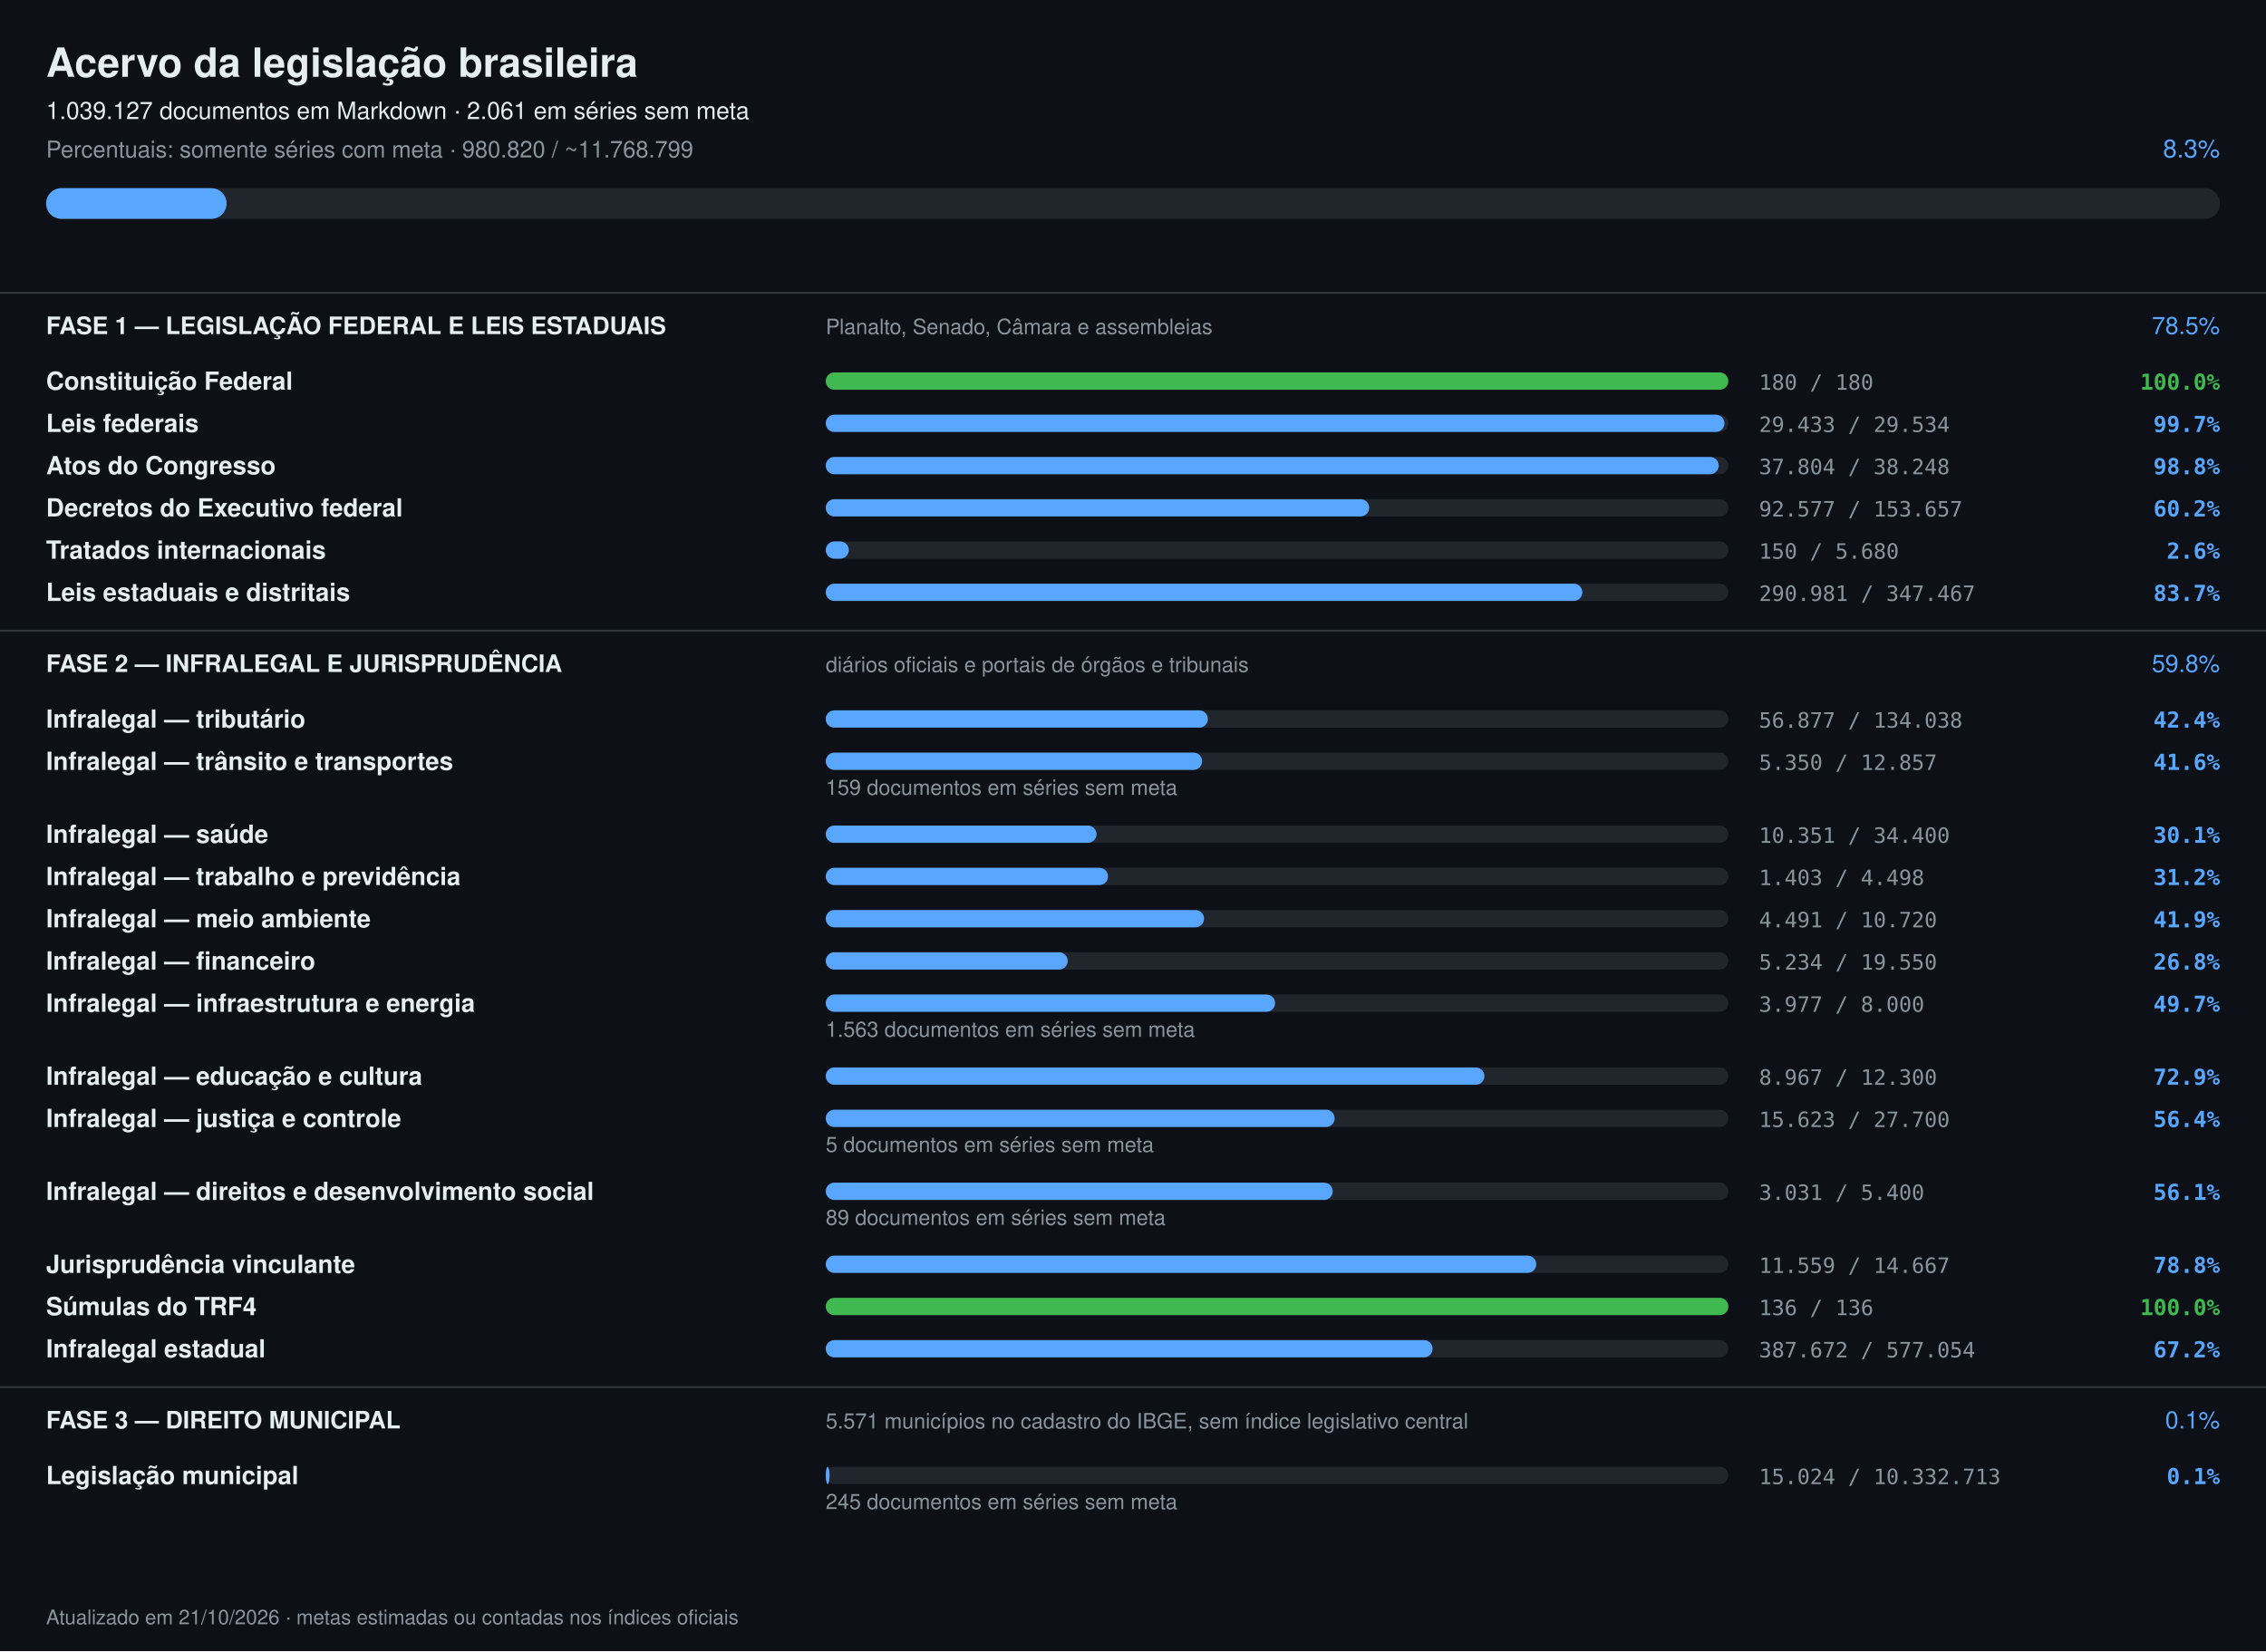
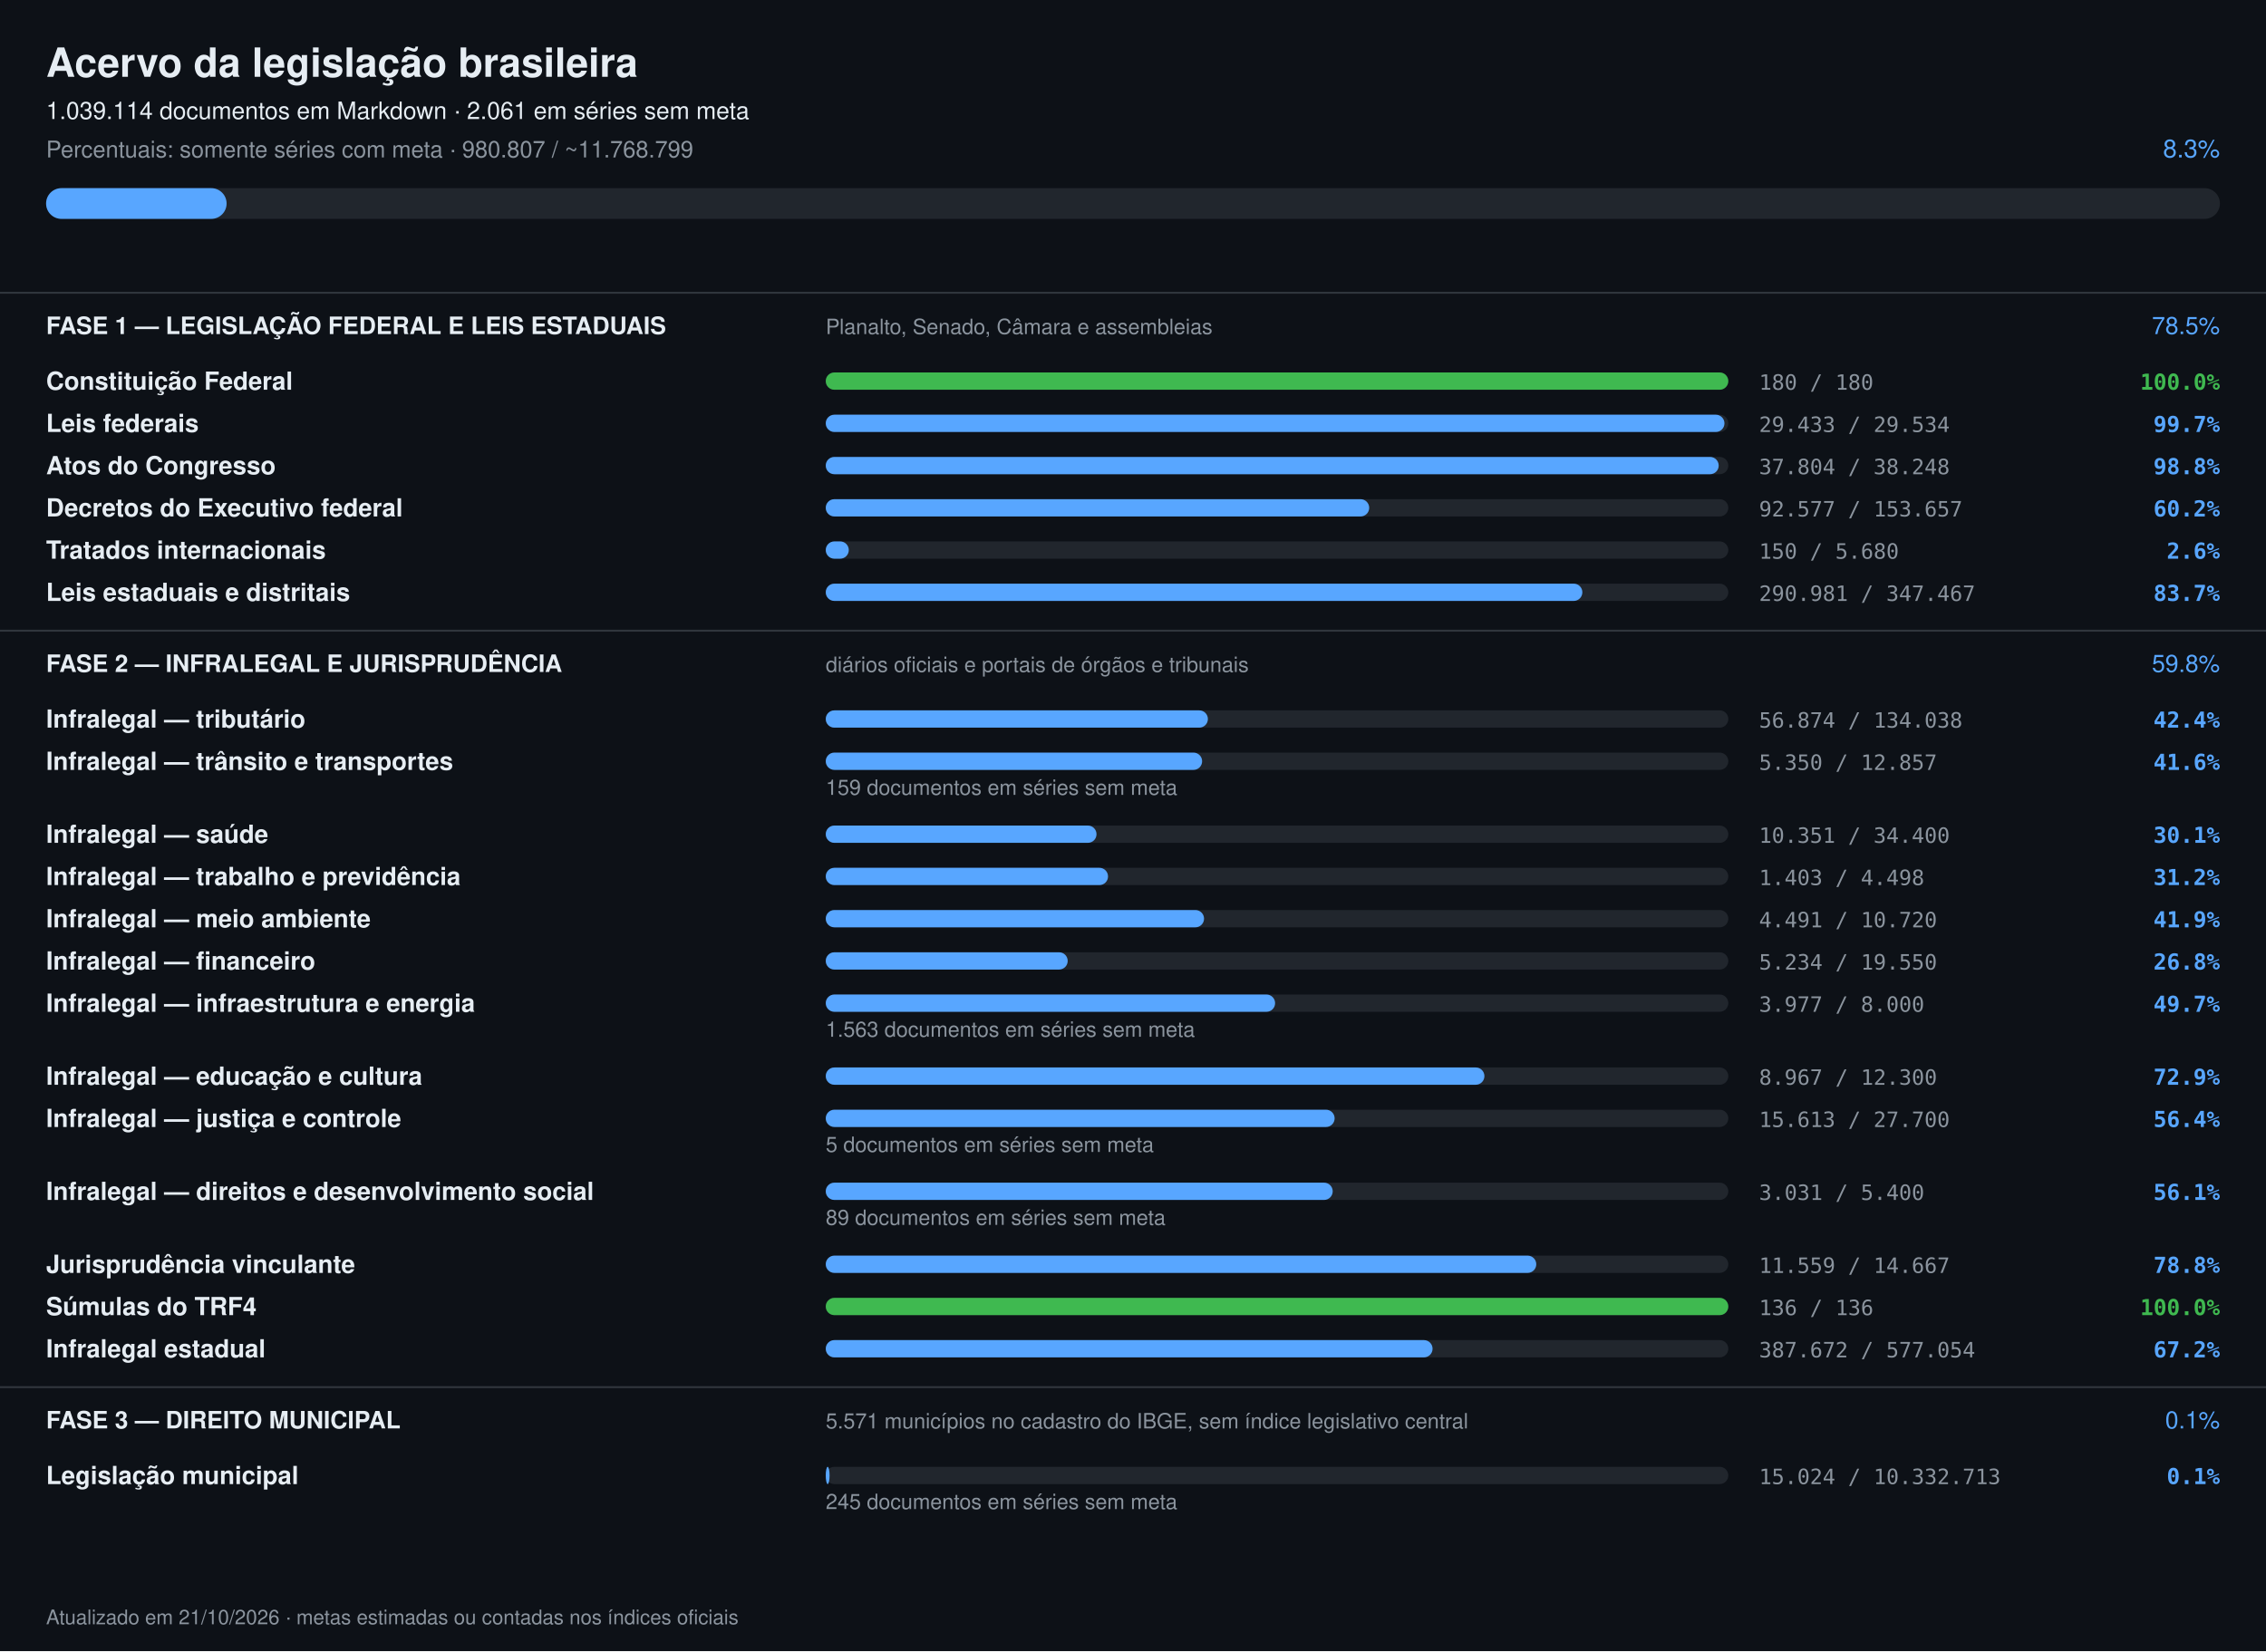
<svg xmlns="http://www.w3.org/2000/svg" width="1180" height="860" viewBox="0 0 1180 860" font-family="-apple-system,Segoe UI,Helvetica,Arial,sans-serif">
  <rect width="1180" height="860" fill="#0d1117" />
  <text x="24" y="40" font-size="21" font-weight="700" fill="#e6edf3">Acervo da legislação brasileira</text>
-   <text x="24" y="62" font-size="12.5" fill="#e6edf3">1.039.127 documentos em Markdown · 2.061 em séries sem meta</text>
-   <text x="24" y="82" font-size="12" fill="#8b949e">Percentuais: somente séries com meta · 980.820 / ~11.768.799</text>
+   <text x="24" y="62" font-size="12.5" fill="#e6edf3">1.039.114 documentos em Markdown · 2.061 em séries sem meta</text>
+   <text x="24" y="82" font-size="12" fill="#8b949e">Percentuais: somente séries com meta · 980.807 / ~11.768.799</text>
  <text x="1156" y="82" font-size="13" text-anchor="end" fill="#58a6ff">8.3%</text>
  <rect x="24" y="98" width="1132" height="16" rx="8" fill="#21262d" />
  <rect x="24" y="98" width="94" height="16" rx="8" fill="#58a6ff" />
  <rect x="0" y="152" width="1180" height="1" fill="#30363d" />
  <text x="24" y="174" font-size="12.5" font-weight="700" fill="#e6edf3">FASE 1 — LEGISLAÇÃO FEDERAL E LEIS ESTADUAIS</text>
  <text x="430" y="174" font-size="11" fill="#8b949e">Planalto, Senado, Câmara e assembleias</text>
  <text x="1156" y="174" font-size="12.5" text-anchor="end" fill="#58a6ff">78.5%</text>
  <text x="24" y="203" font-size="13" font-weight="600" fill="#e6edf3">Constituição Federal</text>
  <rect x="430" y="194" width="470" height="9" rx="4.5" fill="#21262d" />
  <rect x="430" y="194" width="470" height="9" rx="4.5" fill="#3fb950" />
  <text x="916" y="203" font-size="11" fill="#8b949e" font-family="ui-monospace,monospace">180 / 180</text>
  <text x="1156" y="203" font-size="11.5" text-anchor="end" font-weight="600" fill="#3fb950" font-family="ui-monospace,monospace">100.0%</text>
  <text x="24" y="225" font-size="13" font-weight="600" fill="#e6edf3">Leis federais</text>
  <rect x="430" y="216" width="470" height="9" rx="4.5" fill="#21262d" />
  <rect x="430" y="216" width="468" height="9" rx="4.5" fill="#58a6ff" />
  <text x="916" y="225" font-size="11" fill="#8b949e" font-family="ui-monospace,monospace">29.433 / 29.534</text>
  <text x="1156" y="225" font-size="11.5" text-anchor="end" font-weight="600" fill="#58a6ff" font-family="ui-monospace,monospace">99.7%</text>
  <text x="24" y="247" font-size="13" font-weight="600" fill="#e6edf3">Atos do Congresso</text>
  <rect x="430" y="238" width="470" height="9" rx="4.5" fill="#21262d" />
  <rect x="430" y="238" width="465" height="9" rx="4.5" fill="#58a6ff" />
  <text x="916" y="247" font-size="11" fill="#8b949e" font-family="ui-monospace,monospace">37.804 / 38.248</text>
  <text x="1156" y="247" font-size="11.5" text-anchor="end" font-weight="600" fill="#58a6ff" font-family="ui-monospace,monospace">98.8%</text>
  <text x="24" y="269" font-size="13" font-weight="600" fill="#e6edf3">Decretos do Executivo federal</text>
  <rect x="430" y="260" width="470" height="9" rx="4.5" fill="#21262d" />
  <rect x="430" y="260" width="283" height="9" rx="4.5" fill="#58a6ff" />
  <text x="916" y="269" font-size="11" fill="#8b949e" font-family="ui-monospace,monospace">92.577 / 153.657</text>
  <text x="1156" y="269" font-size="11.5" text-anchor="end" font-weight="600" fill="#58a6ff" font-family="ui-monospace,monospace">60.2%</text>
  <text x="24" y="291" font-size="13" font-weight="600" fill="#e6edf3">Tratados internacionais</text>
  <rect x="430" y="282" width="470" height="9" rx="4.5" fill="#21262d" />
  <rect x="430" y="282" width="12" height="9" rx="4.5" fill="#58a6ff" />
  <text x="916" y="291" font-size="11" fill="#8b949e" font-family="ui-monospace,monospace">150 / 5.680</text>
  <text x="1156" y="291" font-size="11.5" text-anchor="end" font-weight="600" fill="#58a6ff" font-family="ui-monospace,monospace">2.6%</text>
  <text x="24" y="313" font-size="13" font-weight="600" fill="#e6edf3">Leis estaduais e distritais</text>
  <rect x="430" y="304" width="470" height="9" rx="4.5" fill="#21262d" />
  <rect x="430" y="304" width="394" height="9" rx="4.5" fill="#58a6ff" />
  <text x="916" y="313" font-size="11" fill="#8b949e" font-family="ui-monospace,monospace">290.981 / 347.467</text>
  <text x="1156" y="313" font-size="11.5" text-anchor="end" font-weight="600" fill="#58a6ff" font-family="ui-monospace,monospace">83.7%</text>
  <rect x="0" y="328" width="1180" height="1" fill="#30363d" />
  <text x="24" y="350" font-size="12.5" font-weight="700" fill="#e6edf3">FASE 2 — INFRALEGAL E JURISPRUDÊNCIA</text>
  <text x="430" y="350" font-size="11" fill="#8b949e">diários oficiais e portais de órgãos e tribunais</text>
  <text x="1156" y="350" font-size="12.5" text-anchor="end" fill="#58a6ff">59.8%</text>
  <text x="24" y="379" font-size="13" font-weight="600" fill="#e6edf3">Infralegal — tributário</text>
  <rect x="430" y="370" width="470" height="9" rx="4.5" fill="#21262d" />
  <rect x="430" y="370" width="199" height="9" rx="4.5" fill="#58a6ff" />
-   <text x="916" y="379" font-size="11" fill="#8b949e" font-family="ui-monospace,monospace">56.877 / 134.038</text>
+   <text x="916" y="379" font-size="11" fill="#8b949e" font-family="ui-monospace,monospace">56.874 / 134.038</text>
  <text x="1156" y="379" font-size="11.5" text-anchor="end" font-weight="600" fill="#58a6ff" font-family="ui-monospace,monospace">42.4%</text>
  <text x="24" y="401" font-size="13" font-weight="600" fill="#e6edf3">Infralegal — trânsito e transportes</text>
  <rect x="430" y="392" width="470" height="9" rx="4.5" fill="#21262d" />
  <rect x="430" y="392" width="196" height="9" rx="4.5" fill="#58a6ff" />
  <text x="916" y="401" font-size="11" fill="#8b949e" font-family="ui-monospace,monospace">5.350 / 12.857</text>
  <text x="1156" y="401" font-size="11.5" text-anchor="end" font-weight="600" fill="#58a6ff" font-family="ui-monospace,monospace">41.6%</text>
  <text x="430" y="414" font-size="11" fill="#8b949e">159 documentos em séries sem meta</text>
  <text x="24" y="439" font-size="13" font-weight="600" fill="#e6edf3">Infralegal — saúde</text>
  <rect x="430" y="430" width="470" height="9" rx="4.5" fill="#21262d" />
  <rect x="430" y="430" width="141" height="9" rx="4.5" fill="#58a6ff" />
  <text x="916" y="439" font-size="11" fill="#8b949e" font-family="ui-monospace,monospace">10.351 / 34.400</text>
  <text x="1156" y="439" font-size="11.5" text-anchor="end" font-weight="600" fill="#58a6ff" font-family="ui-monospace,monospace">30.1%</text>
  <text x="24" y="461" font-size="13" font-weight="600" fill="#e6edf3">Infralegal — trabalho e previdência</text>
  <rect x="430" y="452" width="470" height="9" rx="4.5" fill="#21262d" />
  <rect x="430" y="452" width="147" height="9" rx="4.5" fill="#58a6ff" />
  <text x="916" y="461" font-size="11" fill="#8b949e" font-family="ui-monospace,monospace">1.403 / 4.498</text>
  <text x="1156" y="461" font-size="11.5" text-anchor="end" font-weight="600" fill="#58a6ff" font-family="ui-monospace,monospace">31.2%</text>
  <text x="24" y="483" font-size="13" font-weight="600" fill="#e6edf3">Infralegal — meio ambiente</text>
  <rect x="430" y="474" width="470" height="9" rx="4.5" fill="#21262d" />
  <rect x="430" y="474" width="197" height="9" rx="4.5" fill="#58a6ff" />
  <text x="916" y="483" font-size="11" fill="#8b949e" font-family="ui-monospace,monospace">4.491 / 10.720</text>
  <text x="1156" y="483" font-size="11.5" text-anchor="end" font-weight="600" fill="#58a6ff" font-family="ui-monospace,monospace">41.9%</text>
  <text x="24" y="505" font-size="13" font-weight="600" fill="#e6edf3">Infralegal — financeiro</text>
  <rect x="430" y="496" width="470" height="9" rx="4.5" fill="#21262d" />
  <rect x="430" y="496" width="126" height="9" rx="4.5" fill="#58a6ff" />
  <text x="916" y="505" font-size="11" fill="#8b949e" font-family="ui-monospace,monospace">5.234 / 19.550</text>
  <text x="1156" y="505" font-size="11.5" text-anchor="end" font-weight="600" fill="#58a6ff" font-family="ui-monospace,monospace">26.8%</text>
  <text x="24" y="527" font-size="13" font-weight="600" fill="#e6edf3">Infralegal — infraestrutura e energia</text>
  <rect x="430" y="518" width="470" height="9" rx="4.5" fill="#21262d" />
  <rect x="430" y="518" width="234" height="9" rx="4.5" fill="#58a6ff" />
  <text x="916" y="527" font-size="11" fill="#8b949e" font-family="ui-monospace,monospace">3.977 / 8.000</text>
  <text x="1156" y="527" font-size="11.5" text-anchor="end" font-weight="600" fill="#58a6ff" font-family="ui-monospace,monospace">49.7%</text>
  <text x="430" y="540" font-size="11" fill="#8b949e">1.563 documentos em séries sem meta</text>
  <text x="24" y="565" font-size="13" font-weight="600" fill="#e6edf3">Infralegal — educação e cultura</text>
  <rect x="430" y="556" width="470" height="9" rx="4.5" fill="#21262d" />
  <rect x="430" y="556" width="343" height="9" rx="4.5" fill="#58a6ff" />
  <text x="916" y="565" font-size="11" fill="#8b949e" font-family="ui-monospace,monospace">8.967 / 12.300</text>
  <text x="1156" y="565" font-size="11.5" text-anchor="end" font-weight="600" fill="#58a6ff" font-family="ui-monospace,monospace">72.9%</text>
  <text x="24" y="587" font-size="13" font-weight="600" fill="#e6edf3">Infralegal — justiça e controle</text>
  <rect x="430" y="578" width="470" height="9" rx="4.5" fill="#21262d" />
  <rect x="430" y="578" width="265" height="9" rx="4.5" fill="#58a6ff" />
-   <text x="916" y="587" font-size="11" fill="#8b949e" font-family="ui-monospace,monospace">15.623 / 27.700</text>
+   <text x="916" y="587" font-size="11" fill="#8b949e" font-family="ui-monospace,monospace">15.613 / 27.700</text>
  <text x="1156" y="587" font-size="11.5" text-anchor="end" font-weight="600" fill="#58a6ff" font-family="ui-monospace,monospace">56.4%</text>
  <text x="430" y="600" font-size="11" fill="#8b949e">5 documentos em séries sem meta</text>
  <text x="24" y="625" font-size="13" font-weight="600" fill="#e6edf3">Infralegal — direitos e desenvolvimento social</text>
  <rect x="430" y="616" width="470" height="9" rx="4.5" fill="#21262d" />
  <rect x="430" y="616" width="264" height="9" rx="4.5" fill="#58a6ff" />
  <text x="916" y="625" font-size="11" fill="#8b949e" font-family="ui-monospace,monospace">3.031 / 5.400</text>
  <text x="1156" y="625" font-size="11.5" text-anchor="end" font-weight="600" fill="#58a6ff" font-family="ui-monospace,monospace">56.1%</text>
  <text x="430" y="638" font-size="11" fill="#8b949e">89 documentos em séries sem meta</text>
  <text x="24" y="663" font-size="13" font-weight="600" fill="#e6edf3">Jurisprudência vinculante</text>
  <rect x="430" y="654" width="470" height="9" rx="4.5" fill="#21262d" />
  <rect x="430" y="654" width="370" height="9" rx="4.5" fill="#58a6ff" />
  <text x="916" y="663" font-size="11" fill="#8b949e" font-family="ui-monospace,monospace">11.559 / 14.667</text>
  <text x="1156" y="663" font-size="11.5" text-anchor="end" font-weight="600" fill="#58a6ff" font-family="ui-monospace,monospace">78.8%</text>
  <text x="24" y="685" font-size="13" font-weight="600" fill="#e6edf3">Súmulas do TRF4</text>
  <rect x="430" y="676" width="470" height="9" rx="4.5" fill="#21262d" />
  <rect x="430" y="676" width="470" height="9" rx="4.5" fill="#3fb950" />
  <text x="916" y="685" font-size="11" fill="#8b949e" font-family="ui-monospace,monospace">136 / 136</text>
  <text x="1156" y="685" font-size="11.5" text-anchor="end" font-weight="600" fill="#3fb950" font-family="ui-monospace,monospace">100.0%</text>
  <text x="24" y="707" font-size="13" font-weight="600" fill="#e6edf3">Infralegal estadual</text>
  <rect x="430" y="698" width="470" height="9" rx="4.5" fill="#21262d" />
  <rect x="430" y="698" width="316" height="9" rx="4.5" fill="#58a6ff" />
  <text x="916" y="707" font-size="11" fill="#8b949e" font-family="ui-monospace,monospace">387.672 / 577.054</text>
  <text x="1156" y="707" font-size="11.5" text-anchor="end" font-weight="600" fill="#58a6ff" font-family="ui-monospace,monospace">67.2%</text>
  <rect x="0" y="722" width="1180" height="1" fill="#30363d" />
  <text x="24" y="744" font-size="12.5" font-weight="700" fill="#e6edf3">FASE 3 — DIREITO MUNICIPAL</text>
  <text x="430" y="744" font-size="11" fill="#8b949e">5.571 municípios no cadastro do IBGE, sem índice legislativo central</text>
  <text x="1156" y="744" font-size="12.5" text-anchor="end" fill="#58a6ff">0.1%</text>
  <text x="24" y="773" font-size="13" font-weight="600" fill="#e6edf3">Legislação municipal</text>
  <rect x="430" y="764" width="470" height="9" rx="4.5" fill="#21262d" />
  <rect x="430" y="764" width="2" height="9" rx="4.5" fill="#58a6ff" />
  <text x="916" y="773" font-size="11" fill="#8b949e" font-family="ui-monospace,monospace">15.024 / 10.332.713</text>
  <text x="1156" y="773" font-size="11.5" text-anchor="end" font-weight="600" fill="#58a6ff" font-family="ui-monospace,monospace">0.1%</text>
  <text x="430" y="786" font-size="11" fill="#8b949e">245 documentos em séries sem meta</text>
  <text x="24" y="846" font-size="10.5" fill="#8b949e">Atualizado em 21/10/2026 · metas estimadas ou contadas nos índices oficiais</text>
</svg>
